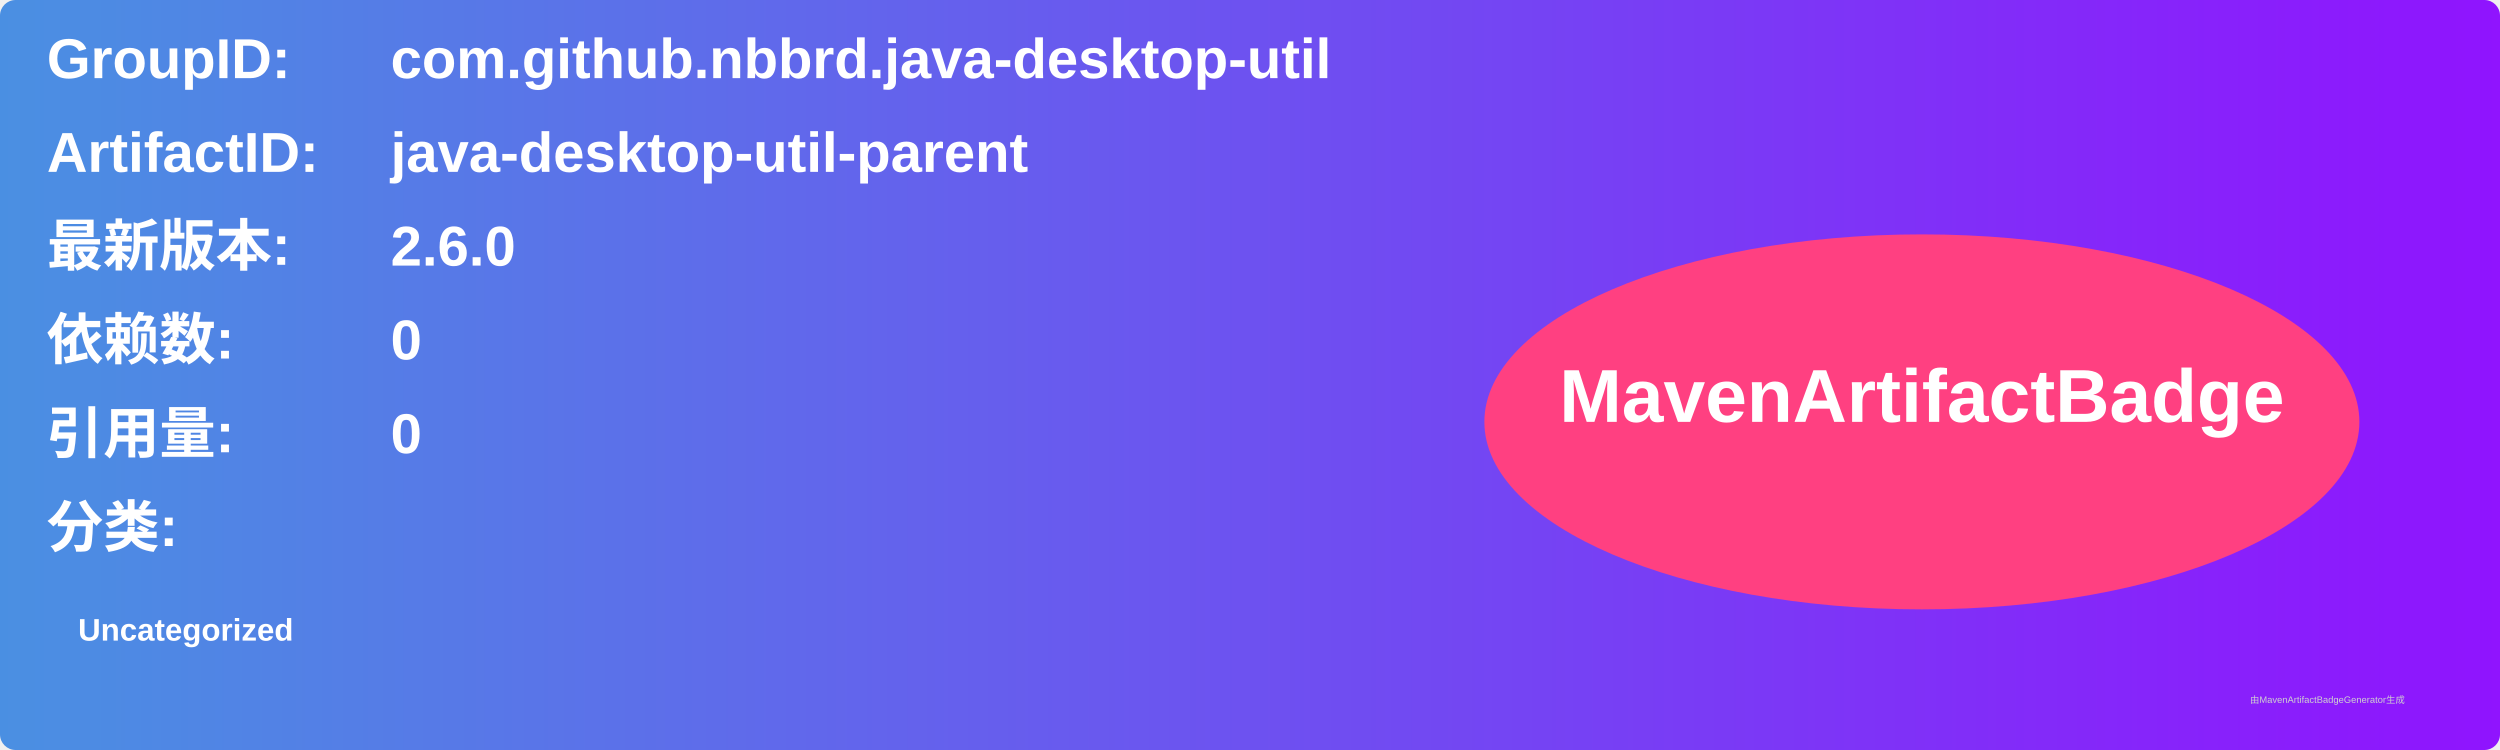
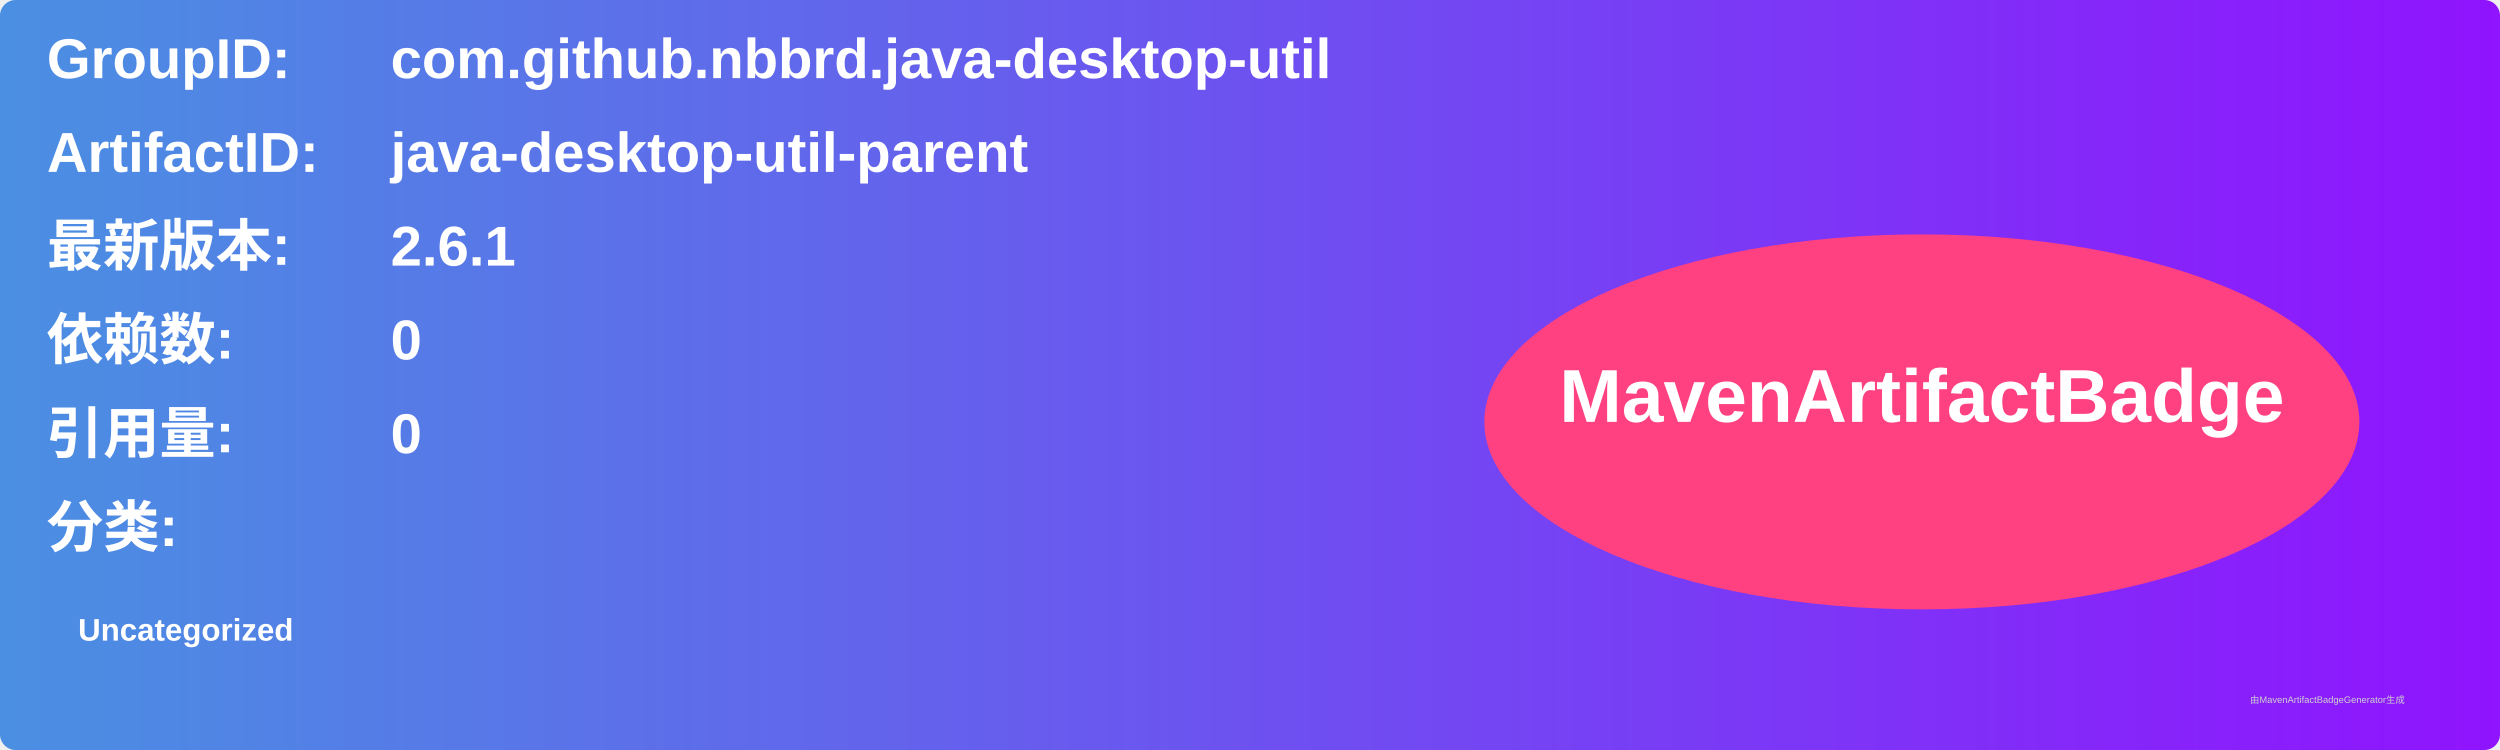
<svg xmlns="http://www.w3.org/2000/svg" width="800" height="240" viewBox="0 0 800 240">
  <linearGradient id="grad" x1="0%" y1="0%" x2="100%" y2="0%">
    <stop offset="0%" stop-color="#4a90e2" />
    <stop offset="100%" stop-color="#9013fe" />
  </linearGradient>
  <rect width="100%" height="100%" rx="5" ry="5" fill="url(#grad)" />
  <g transform="translate(15, 15)">
    <text x="0" y="10" font-family="Arial" font-size="18" fill="white" font-weight="bold" width="260">GroupID:</text>
    <text x="110" y="10" font-family="Arial" font-size="18" fill="white" font-weight="bold" width="460">com.github.nbbrd.java-desktop-util</text>
    <text x="0" y="40" font-family="Arial" font-size="18" fill="white" font-weight="bold" width="260">ArtifactID:</text>
    <text x="110" y="40" font-family="Arial" font-size="18" fill="white" font-weight="bold" width="460">java-desktop-util-parent</text>
    <text x="0" y="70" font-family="Arial" font-size="18" fill="white" font-weight="bold">最新版本:</text>
    <text x="110" y="70" font-family="Arial" font-size="18" fill="white" font-weight="bold">
-       <tspan font-weight="bold">2.6.0</tspan>
+       <tspan font-weight="bold">2.6.1</tspan>
    </text>
    <text x="0" y="100" font-family="Arial" font-size="18" fill="white" font-weight="bold">依赖数: </text>
    <text x="110" y="100" font-family="Arial" font-size="18" fill="white">
      <tspan font-weight="bold">0</tspan>
    </text>
    <text x="0" y="130" font-family="Arial" font-size="18" fill="white" font-weight="bold">引用量: </text>
    <text x="110" y="130" font-family="Arial" font-size="18" fill="white">
      <tspan font-weight="bold">0</tspan>
    </text>
    <text x="0" y="160" font-family="Arial" font-size="18" fill="white" font-weight="bold">分类:</text>
    <text x="10" y="190" font-family="Arial" font-size="10" fill="white">
      <tspan font-weight="bold">Uncategorized</tspan>
    </text>
    <ellipse cx="600" cy="120" rx="140" ry="60" fill="#ff4081" />
    <text x="600" y="120" text-anchor="middle" font-family="Arial" font-size="24" fill="white" font-weight="bold">MavenArtifactBadge</text>
  </g>
  <text x="720" y="225" font-family="Arial" font-size="3" fill="#d0d0d0">由MavenArtifactBadgeGenerator生成</text>
</svg>
